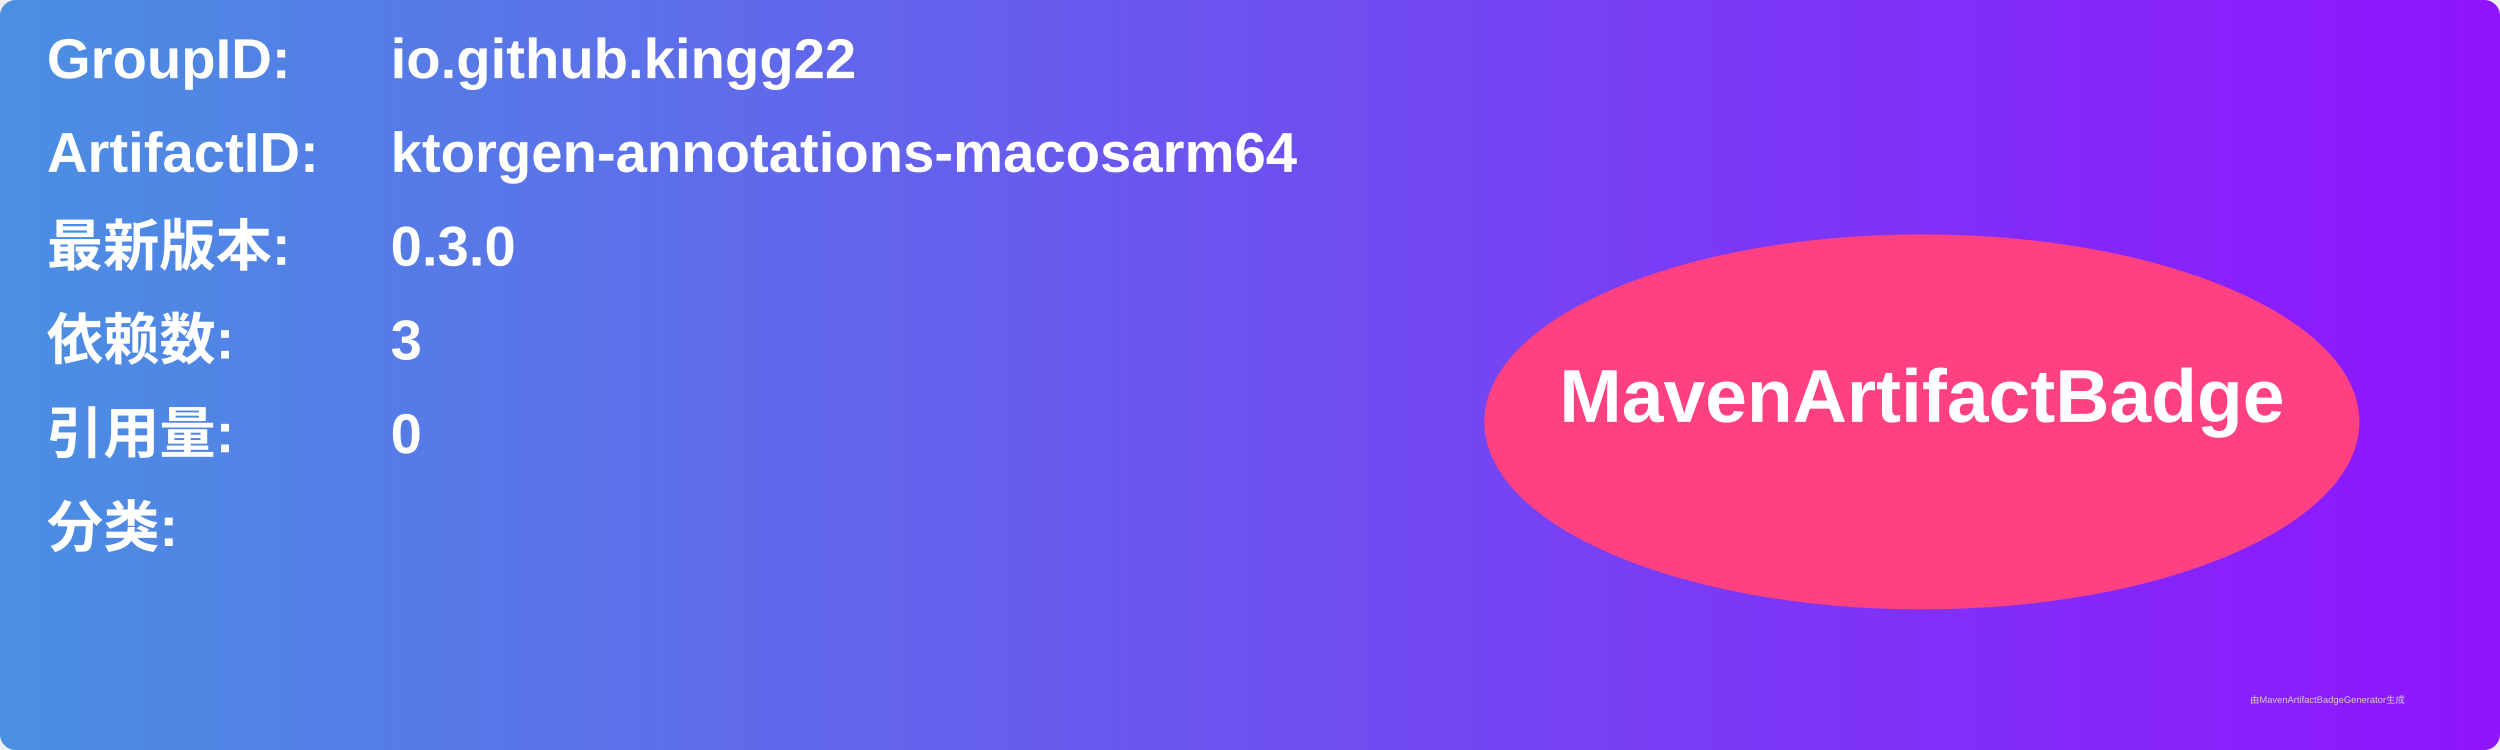
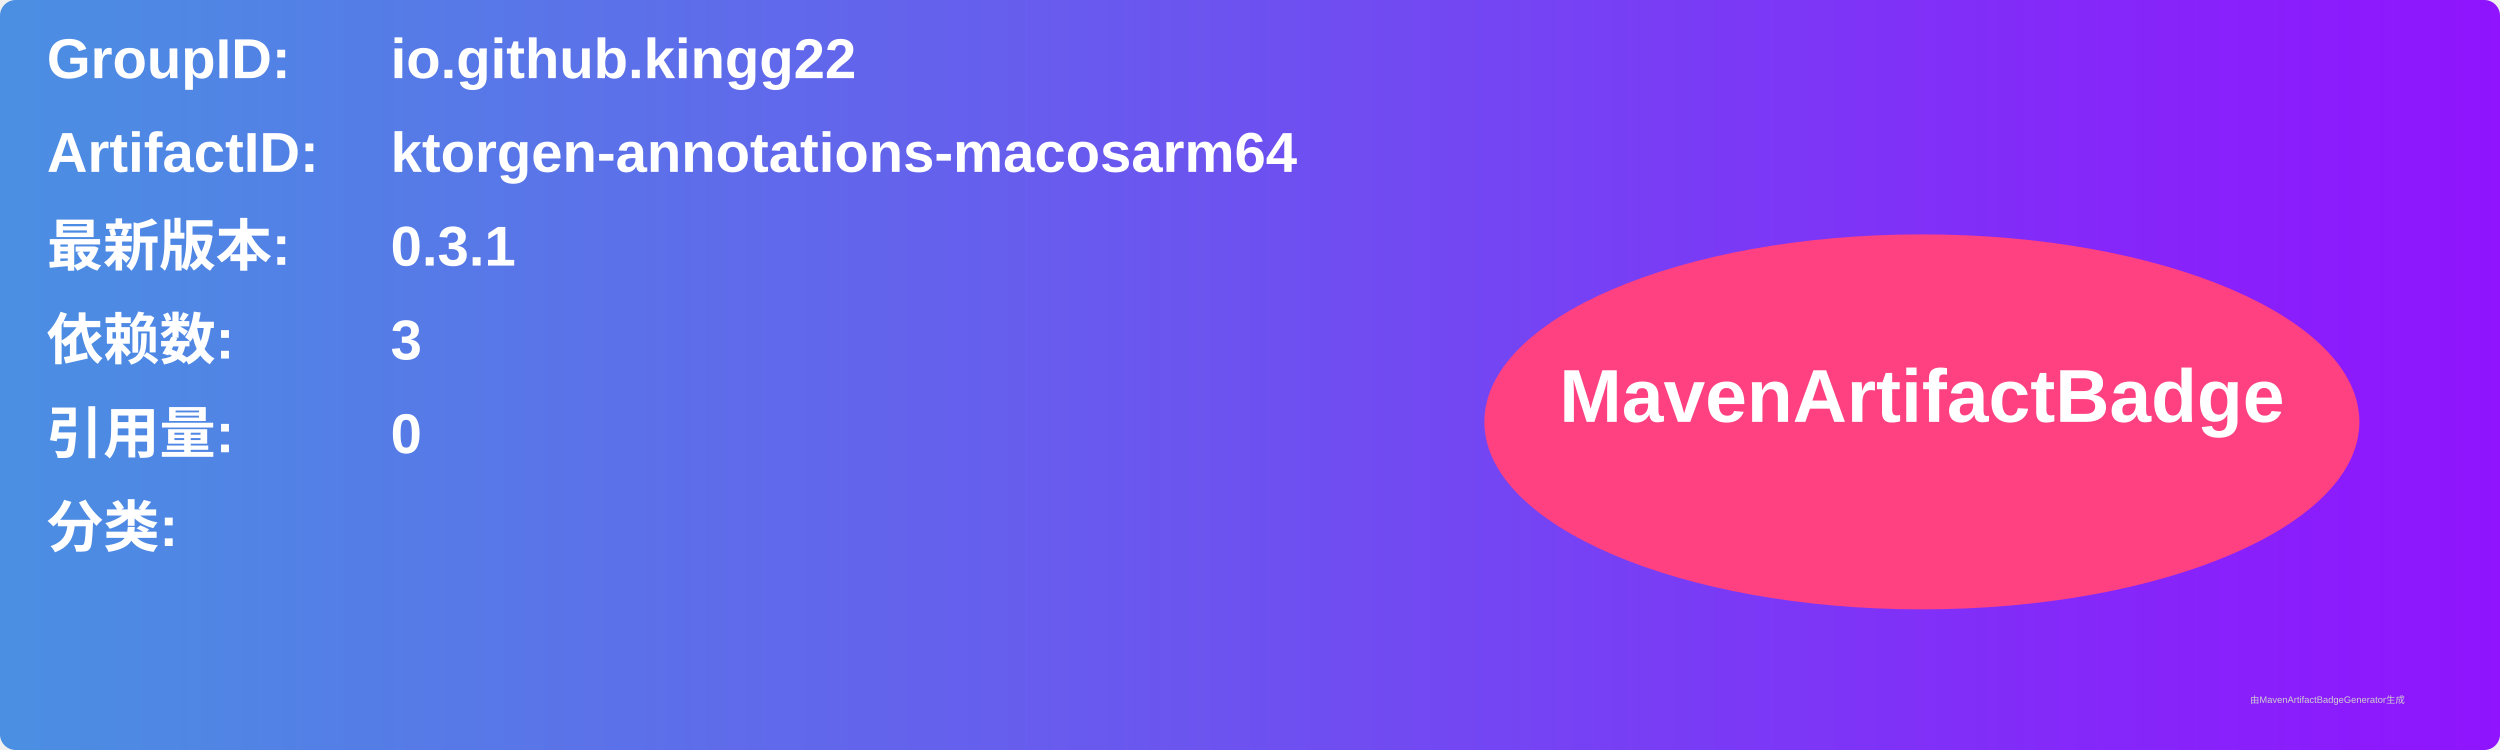
<svg xmlns="http://www.w3.org/2000/svg" width="800" height="240" viewBox="0 0 800 240">
  <linearGradient id="grad" x1="0%" y1="0%" x2="100%" y2="0%">
    <stop offset="0%" stop-color="#4a90e2" />
    <stop offset="100%" stop-color="#9013fe" />
  </linearGradient>
  <rect width="100%" height="100%" rx="5" ry="5" fill="url(#grad)" />
  <g transform="translate(15, 15)">
    <text x="0" y="10" font-family="Arial" font-size="18" fill="white" font-weight="bold" width="260">GroupID:</text>
    <text x="110" y="10" font-family="Arial" font-size="18" fill="white" font-weight="bold" width="460">io.github.kingg22</text>
    <text x="0" y="40" font-family="Arial" font-size="18" fill="white" font-weight="bold" width="260">ArtifactID:</text>
    <text x="110" y="40" font-family="Arial" font-size="18" fill="white" font-weight="bold" width="460">ktorgen-annotations-macosarm64</text>
    <text x="0" y="70" font-family="Arial" font-size="18" fill="white" font-weight="bold">最新版本:</text>
    <text x="110" y="70" font-family="Arial" font-size="18" fill="white" font-weight="bold">
-       <tspan font-weight="bold">0.3.0</tspan>
+       <tspan font-weight="bold">0.3.1</tspan>
    </text>
    <text x="0" y="100" font-family="Arial" font-size="18" fill="white" font-weight="bold">依赖数: </text>
    <text x="110" y="100" font-family="Arial" font-size="18" fill="white">
      <tspan font-weight="bold">3</tspan>
    </text>
    <text x="0" y="130" font-family="Arial" font-size="18" fill="white" font-weight="bold">引用量: </text>
    <text x="110" y="130" font-family="Arial" font-size="18" fill="white">
      <tspan font-weight="bold">0</tspan>
    </text>
    <text x="0" y="160" font-family="Arial" font-size="18" fill="white" font-weight="bold">分类:</text>
    <text x="10" y="190" font-family="Arial" font-size="10" fill="white">
      <tspan font-weight="bold" />
    </text>
    <ellipse cx="600" cy="120" rx="140" ry="60" fill="#ff4081" />
    <text x="600" y="120" text-anchor="middle" font-family="Arial" font-size="24" fill="white" font-weight="bold">MavenArtifactBadge</text>
  </g>
  <text x="720" y="225" font-family="Arial" font-size="3" fill="#d0d0d0">由MavenArtifactBadgeGenerator生成</text>
</svg>
